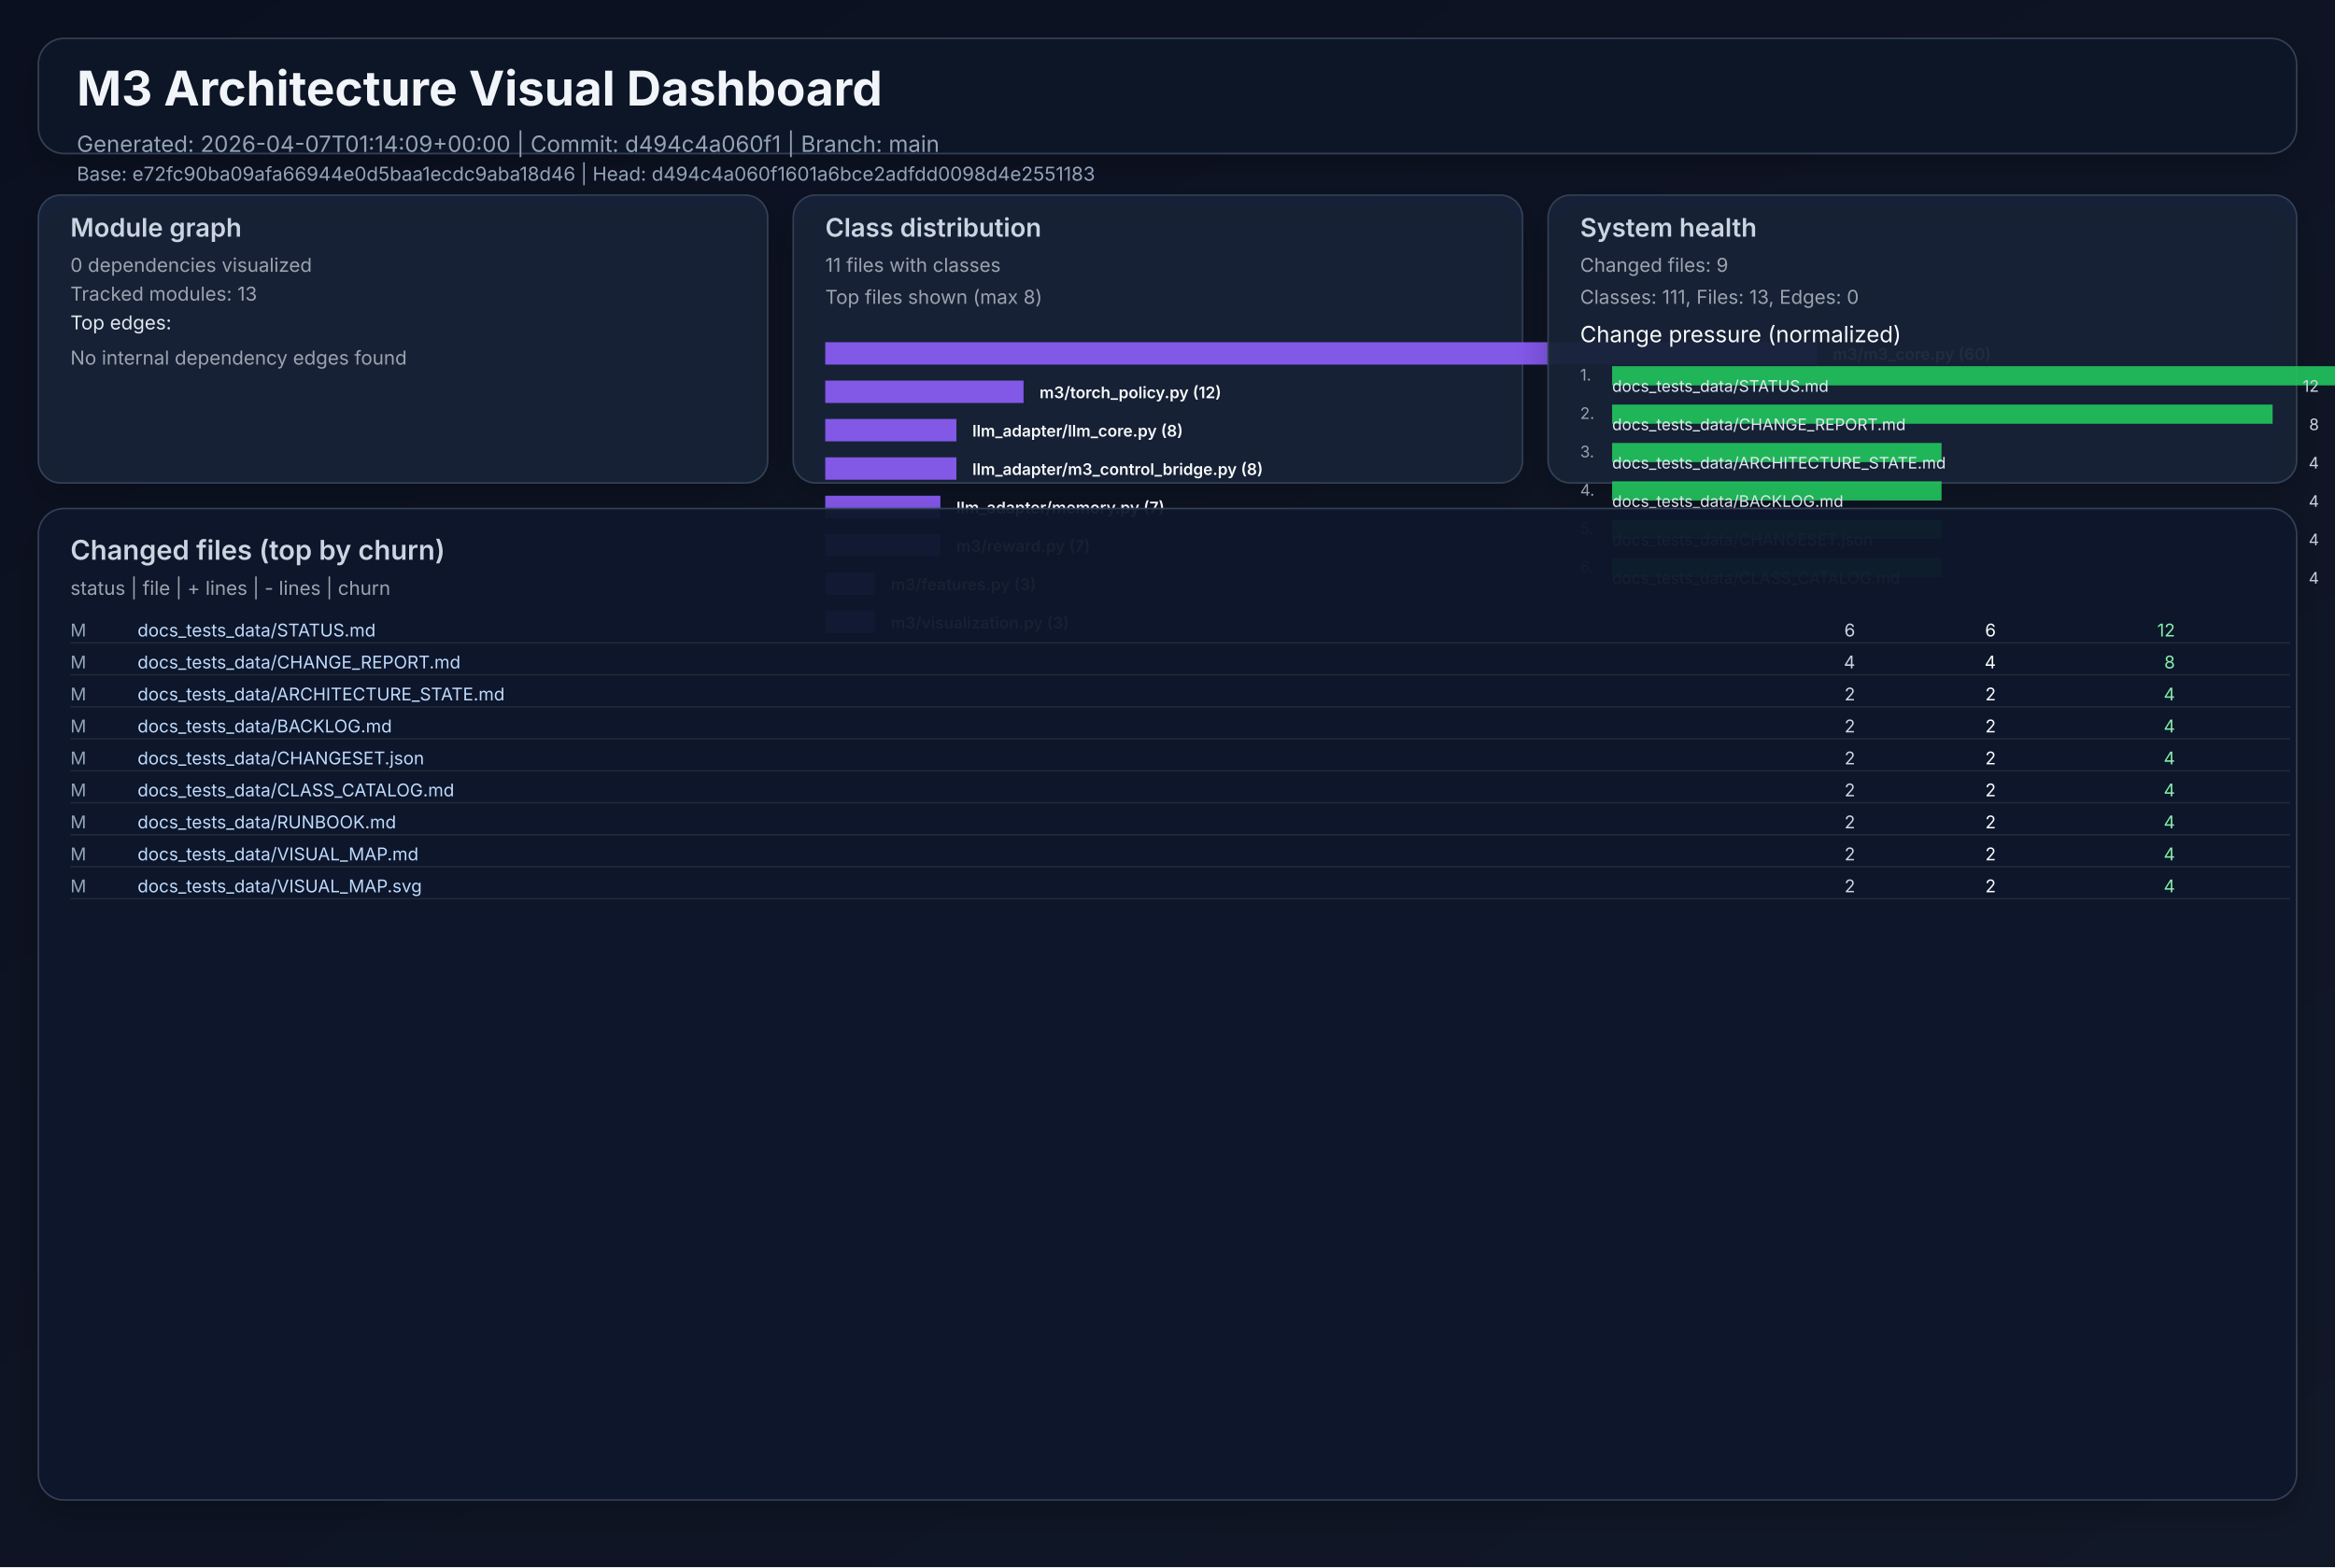
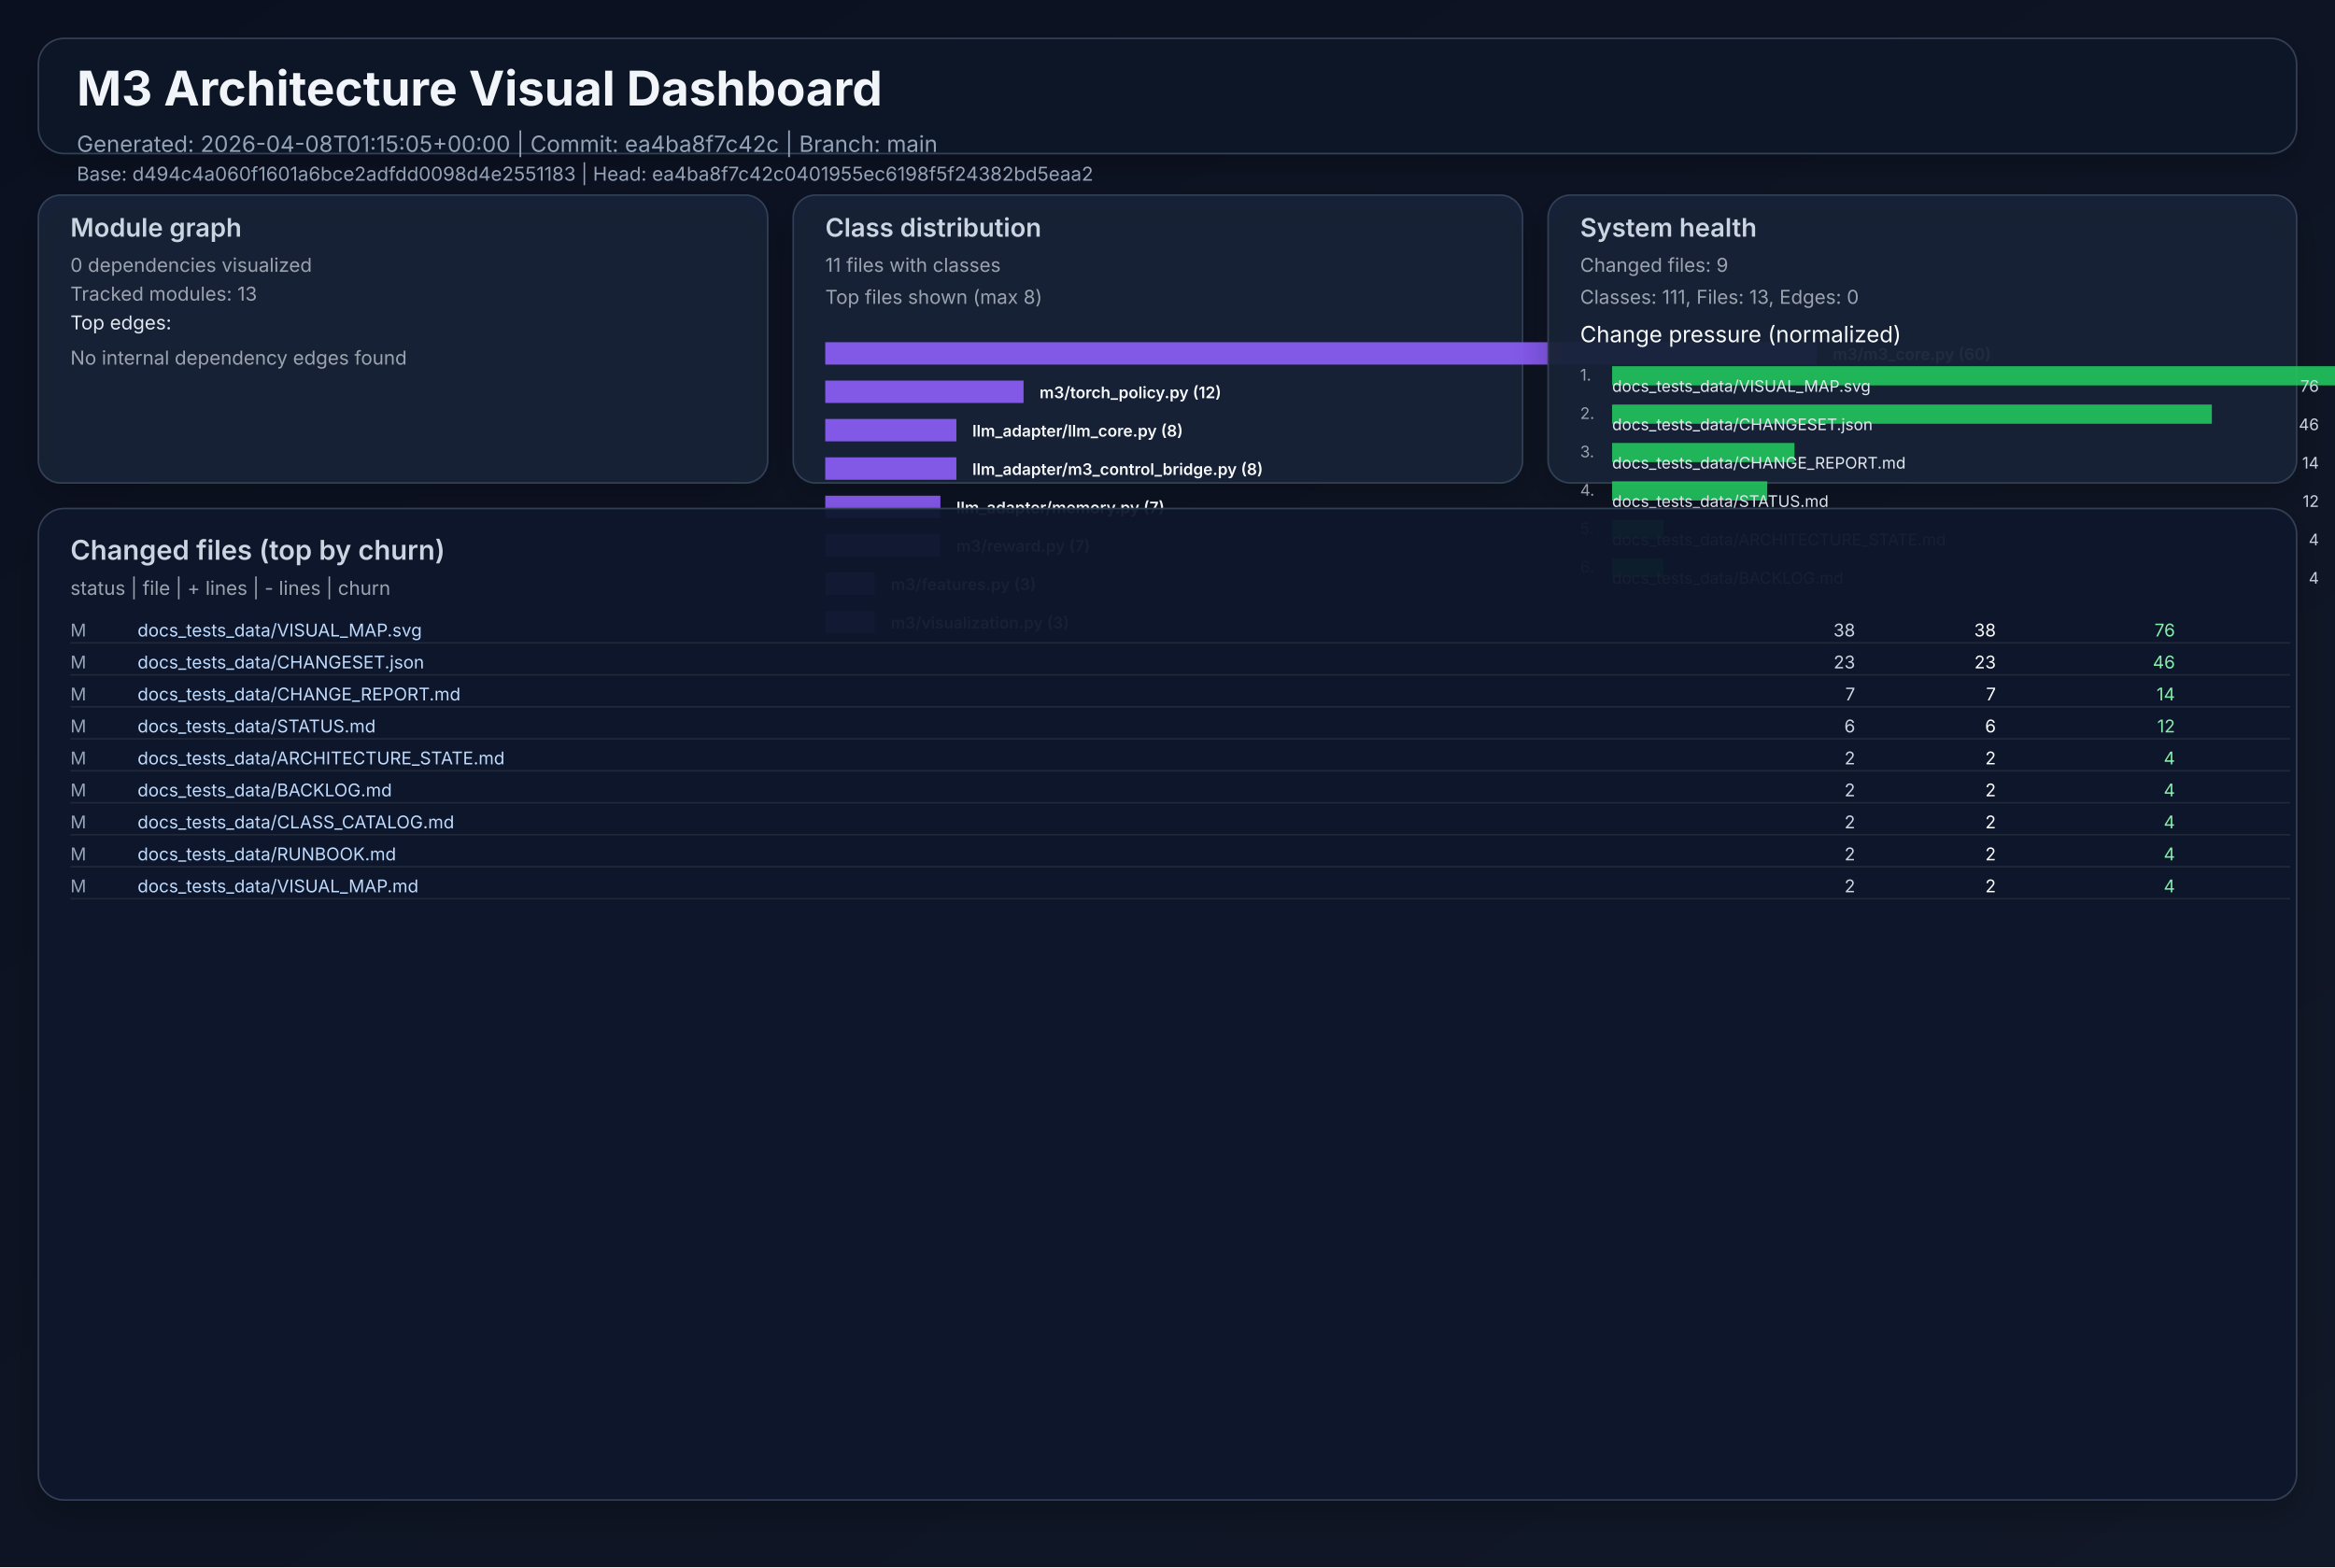
<svg xmlns="http://www.w3.org/2000/svg" width="1460" height="980" viewBox="0 0 1460 980" role="img">
  <defs>
    <linearGradient id="bg" x1="0" y1="0" x2="1" y2="1">
      <stop offset="0%" stop-color="#0b1020" />
      <stop offset="100%" stop-color="#111827" />
    </linearGradient>
    <filter id="cardShadow" x="-20%" y="-20%" width="140%" height="140%">
      <feDropShadow dx="0" dy="8" stdDeviation="10" flood-opacity="0.22" />
    </filter>
  </defs>
  <rect width="1460" height="980" fill="url(#bg)" />
  <g font-family="Inter, Arial, sans-serif">
    <rect x="24" y="24" width="1412" height="72" rx="16" fill="#111827" fill-opacity="0.94" stroke="#334155" stroke-width="1" filter="url(#cardShadow)" />
    <text x="48" y="66" fill="#f1f5f9" font-size="30" font-weight="700">M3 Architecture Visual Dashboard</text>
-     <text x="48" y="95" fill="#94a3b8" font-size="14">Generated: 2026-04-07T01:14:09+00:00  |  Commit: d494c4a060f1  |  Branch: main</text>
-     <text x="48" y="113" fill="#94a3b8" font-size="12">Base: e72fc90ba09afa66944e0d5baa1ecdc9aba18d46  |  Head: d494c4a060f1601a6bce2adfdd0098d4e2551183</text>
+     <text x="48" y="95" fill="#94a3b8" font-size="14">Generated: 2026-04-08T01:15:05+00:00  |  Commit: ea4ba8f7c42c  |  Branch: main</text>
+     <text x="48" y="113" fill="#94a3b8" font-size="12">Base: d494c4a060f1601a6bce2adfdd0098d4e2551183  |  Head: ea4ba8f7c42c0401955ec6198f5f24382bd5eaa2</text>
    <rect x="24" y="122" width="456" height="180" rx="14" fill="#17223a" fill-opacity="0.94" stroke="#334155" filter="url(#cardShadow)" />
    <text x="44" y="148" fill="#cbd5e1" font-size="16" font-weight="600">Module graph</text>
    <text x="44" y="170" fill="#9ca3af" font-size="12">0 dependencies visualized</text>
    <text x="44" y="188" fill="#9ca3af" font-size="12">Tracked modules: 13</text>
    <text x="44" y="206" fill="#e2e8f0" font-size="12">Top edges:</text>
    <text x="44" y="228" fill="#9ca3af" font-size="12">No internal dependency edges found</text>
    <rect x="496" y="122" width="456" height="180" rx="14" fill="#17223a" fill-opacity="0.94" stroke="#334155" filter="url(#cardShadow)" />
    <text x="516" y="148" fill="#cbd5e1" font-size="16" font-weight="600">Class distribution</text>
    <text x="516" y="170" fill="#9ca3af" font-size="12">11 files with classes</text>
    <text x="516" y="190" fill="#9ca3af" font-size="12">Top files shown (max 8)</text>
    <rect x="516" y="214" width="620" height="14" fill="#8b5cf6" opacity="0.92" />
    <text x="1146" y="225" fill="#f8fafc" font-size="10" font-weight="600">m3/m3_core.py (60)</text>
    <rect x="516" y="238" width="124" height="14" fill="#8b5cf6" opacity="0.92" />
    <text x="650" y="249" fill="#f8fafc" font-size="10" font-weight="600">m3/torch_policy.py (12)</text>
    <rect x="516" y="262" width="82" height="14" fill="#8b5cf6" opacity="0.92" />
    <text x="608" y="273" fill="#f8fafc" font-size="10" font-weight="600">llm_adapter/llm_core.py (8)</text>
    <rect x="516" y="286" width="82" height="14" fill="#8b5cf6" opacity="0.92" />
    <text x="608" y="297" fill="#f8fafc" font-size="10" font-weight="600">llm_adapter/m3_control_bridge.py (8)</text>
    <rect x="516" y="310" width="72" height="14" fill="#8b5cf6" opacity="0.92" />
    <text x="598" y="321" fill="#f8fafc" font-size="10" font-weight="600">llm_adapter/memory.py (7)</text>
    <rect x="516" y="334" width="72" height="14" fill="#8b5cf6" opacity="0.92" />
    <text x="598" y="345" fill="#f8fafc" font-size="10" font-weight="600">m3/reward.py (7)</text>
    <rect x="516" y="358" width="31" height="14" fill="#8b5cf6" opacity="0.92" />
    <text x="557" y="369" fill="#f8fafc" font-size="10" font-weight="600">m3/features.py (3)</text>
    <rect x="516" y="382" width="31" height="14" fill="#8b5cf6" opacity="0.92" />
    <text x="557" y="393" fill="#f8fafc" font-size="10" font-weight="600">m3/visualization.py (3)</text>
    <rect x="968" y="122" width="468" height="180" rx="14" fill="#17223a" fill-opacity="0.94" stroke="#334155" filter="url(#cardShadow)" />
    <text x="988" y="148" fill="#cbd5e1" font-size="16" font-weight="600">System health</text>
    <text x="988" y="170" fill="#9ca3af" font-size="12">Changed files: 9</text>
    <text x="988" y="190" fill="#9ca3af" font-size="12">Classes: 111, Files: 13, Edges: 0</text>
    <text x="988" y="214" fill="#f8fafc" font-size="14">Change pressure (normalized)</text>
    <text x="988" y="238" fill="#9ca3af" font-size="10">1.</text>
    <rect x="1008" y="229" width="620" height="12" fill="#22c55e" opacity="0.9" />
-     <text x="1008" y="245" fill="#e2e8f0" font-size="10">docs_tests_data/STATUS.md</text>
-     <text x="1450" y="245" fill="#cbd5e1" font-size="10" text-anchor="end">12</text>
+     <text x="1008" y="245" fill="#e2e8f0" font-size="10">docs_tests_data/VISUAL_MAP.svg</text>
+     <text x="1450" y="245" fill="#cbd5e1" font-size="10" text-anchor="end">76</text>
    <text x="988" y="262" fill="#9ca3af" font-size="10">2.</text>
-     <rect x="1008" y="253" width="413" height="12" fill="#22c55e" opacity="0.9" />
-     <text x="1008" y="269" fill="#e2e8f0" font-size="10">docs_tests_data/CHANGE_REPORT.md</text>
-     <text x="1450" y="269" fill="#cbd5e1" font-size="10" text-anchor="end">8</text>
+     <rect x="1008" y="253" width="375" height="12" fill="#22c55e" opacity="0.9" />
+     <text x="1008" y="269" fill="#e2e8f0" font-size="10">docs_tests_data/CHANGESET.json</text>
+     <text x="1450" y="269" fill="#cbd5e1" font-size="10" text-anchor="end">46</text>
    <text x="988" y="286" fill="#9ca3af" font-size="10">3.</text>
-     <rect x="1008" y="277" width="206" height="12" fill="#22c55e" opacity="0.9" />
-     <text x="1008" y="293" fill="#e2e8f0" font-size="10">docs_tests_data/ARCHITECTURE_STATE.md</text>
-     <text x="1450" y="293" fill="#cbd5e1" font-size="10" text-anchor="end">4</text>
+     <rect x="1008" y="277" width="114" height="12" fill="#22c55e" opacity="0.9" />
+     <text x="1008" y="293" fill="#e2e8f0" font-size="10">docs_tests_data/CHANGE_REPORT.md</text>
+     <text x="1450" y="293" fill="#cbd5e1" font-size="10" text-anchor="end">14</text>
    <text x="988" y="310" fill="#9ca3af" font-size="10">4.</text>
-     <rect x="1008" y="301" width="206" height="12" fill="#22c55e" opacity="0.9" />
-     <text x="1008" y="317" fill="#e2e8f0" font-size="10">docs_tests_data/BACKLOG.md</text>
-     <text x="1450" y="317" fill="#cbd5e1" font-size="10" text-anchor="end">4</text>
+     <rect x="1008" y="301" width="97" height="12" fill="#22c55e" opacity="0.9" />
+     <text x="1008" y="317" fill="#e2e8f0" font-size="10">docs_tests_data/STATUS.md</text>
+     <text x="1450" y="317" fill="#cbd5e1" font-size="10" text-anchor="end">12</text>
    <text x="988" y="334" fill="#9ca3af" font-size="10">5.</text>
-     <rect x="1008" y="325" width="206" height="12" fill="#22c55e" opacity="0.9" />
-     <text x="1008" y="341" fill="#e2e8f0" font-size="10">docs_tests_data/CHANGESET.json</text>
+     <rect x="1008" y="325" width="32" height="12" fill="#22c55e" opacity="0.9" />
+     <text x="1008" y="341" fill="#e2e8f0" font-size="10">docs_tests_data/ARCHITECTURE_STATE.md</text>
    <text x="1450" y="341" fill="#cbd5e1" font-size="10" text-anchor="end">4</text>
    <text x="988" y="358" fill="#9ca3af" font-size="10">6.</text>
-     <rect x="1008" y="349" width="206" height="12" fill="#22c55e" opacity="0.9" />
-     <text x="1008" y="365" fill="#e2e8f0" font-size="10">docs_tests_data/CLASS_CATALOG.md</text>
+     <rect x="1008" y="349" width="32" height="12" fill="#22c55e" opacity="0.9" />
+     <text x="1008" y="365" fill="#e2e8f0" font-size="10">docs_tests_data/BACKLOG.md</text>
    <text x="1450" y="365" fill="#cbd5e1" font-size="10" text-anchor="end">4</text>
    <rect x="24" y="318" width="1412" height="620" rx="16" fill="#0f172a" fill-opacity="0.94" stroke="#334155" filter="url(#cardShadow)" />
    <text x="44" y="350" fill="#cbd5e1" font-size="17" font-weight="600">Changed files (top by churn)</text>
    <text x="44" y="372" fill="#9ca3af" font-size="12">status  |  file  | + lines  | - lines  | churn</text>
    <text x="44" y="398" fill="#94a3b8" font-size="11"> M</text>
-     <text x="86" y="398" fill="#bfdbfe" font-size="11" text-anchor="start">docs_tests_data/STATUS.md</text>
-     <text x="1160" y="398" fill="#cbd5e1" font-size="11" text-anchor="end">    6</text>
-     <text x="1248" y="398" fill="#f9fafb" font-size="11" text-anchor="end">    6</text>
-     <text x="1360" y="398" fill="#86efac" font-size="11" text-anchor="end">    12</text>
+     <text x="86" y="398" fill="#bfdbfe" font-size="11" text-anchor="start">docs_tests_data/VISUAL_MAP.svg</text>
+     <text x="1160" y="398" fill="#cbd5e1" font-size="11" text-anchor="end">   38</text>
+     <text x="1248" y="398" fill="#f9fafb" font-size="11" text-anchor="end">   38</text>
+     <text x="1360" y="398" fill="#86efac" font-size="11" text-anchor="end">    76</text>
    <line x1="44" y1="402" x2="1432" y2="402" stroke="#1f2937" stroke-width="1" />
    <text x="44" y="418" fill="#94a3b8" font-size="11"> M</text>
-     <text x="86" y="418" fill="#bfdbfe" font-size="11" text-anchor="start">docs_tests_data/CHANGE_REPORT.md</text>
-     <text x="1160" y="418" fill="#cbd5e1" font-size="11" text-anchor="end">    4</text>
-     <text x="1248" y="418" fill="#f9fafb" font-size="11" text-anchor="end">    4</text>
-     <text x="1360" y="418" fill="#86efac" font-size="11" text-anchor="end">     8</text>
+     <text x="86" y="418" fill="#bfdbfe" font-size="11" text-anchor="start">docs_tests_data/CHANGESET.json</text>
+     <text x="1160" y="418" fill="#cbd5e1" font-size="11" text-anchor="end">   23</text>
+     <text x="1248" y="418" fill="#f9fafb" font-size="11" text-anchor="end">   23</text>
+     <text x="1360" y="418" fill="#86efac" font-size="11" text-anchor="end">    46</text>
    <line x1="44" y1="422" x2="1432" y2="422" stroke="#1f2937" stroke-width="1" />
    <text x="44" y="438" fill="#94a3b8" font-size="11"> M</text>
-     <text x="86" y="438" fill="#bfdbfe" font-size="11" text-anchor="start">docs_tests_data/ARCHITECTURE_STATE.md</text>
-     <text x="1160" y="438" fill="#cbd5e1" font-size="11" text-anchor="end">    2</text>
-     <text x="1248" y="438" fill="#f9fafb" font-size="11" text-anchor="end">    2</text>
-     <text x="1360" y="438" fill="#86efac" font-size="11" text-anchor="end">     4</text>
+     <text x="86" y="438" fill="#bfdbfe" font-size="11" text-anchor="start">docs_tests_data/CHANGE_REPORT.md</text>
+     <text x="1160" y="438" fill="#cbd5e1" font-size="11" text-anchor="end">    7</text>
+     <text x="1248" y="438" fill="#f9fafb" font-size="11" text-anchor="end">    7</text>
+     <text x="1360" y="438" fill="#86efac" font-size="11" text-anchor="end">    14</text>
    <line x1="44" y1="442" x2="1432" y2="442" stroke="#1f2937" stroke-width="1" />
    <text x="44" y="458" fill="#94a3b8" font-size="11"> M</text>
-     <text x="86" y="458" fill="#bfdbfe" font-size="11" text-anchor="start">docs_tests_data/BACKLOG.md</text>
-     <text x="1160" y="458" fill="#cbd5e1" font-size="11" text-anchor="end">    2</text>
-     <text x="1248" y="458" fill="#f9fafb" font-size="11" text-anchor="end">    2</text>
-     <text x="1360" y="458" fill="#86efac" font-size="11" text-anchor="end">     4</text>
+     <text x="86" y="458" fill="#bfdbfe" font-size="11" text-anchor="start">docs_tests_data/STATUS.md</text>
+     <text x="1160" y="458" fill="#cbd5e1" font-size="11" text-anchor="end">    6</text>
+     <text x="1248" y="458" fill="#f9fafb" font-size="11" text-anchor="end">    6</text>
+     <text x="1360" y="458" fill="#86efac" font-size="11" text-anchor="end">    12</text>
    <line x1="44" y1="462" x2="1432" y2="462" stroke="#1f2937" stroke-width="1" />
    <text x="44" y="478" fill="#94a3b8" font-size="11"> M</text>
-     <text x="86" y="478" fill="#bfdbfe" font-size="11" text-anchor="start">docs_tests_data/CHANGESET.json</text>
+     <text x="86" y="478" fill="#bfdbfe" font-size="11" text-anchor="start">docs_tests_data/ARCHITECTURE_STATE.md</text>
    <text x="1160" y="478" fill="#cbd5e1" font-size="11" text-anchor="end">    2</text>
    <text x="1248" y="478" fill="#f9fafb" font-size="11" text-anchor="end">    2</text>
    <text x="1360" y="478" fill="#86efac" font-size="11" text-anchor="end">     4</text>
    <line x1="44" y1="482" x2="1432" y2="482" stroke="#1f2937" stroke-width="1" />
    <text x="44" y="498" fill="#94a3b8" font-size="11"> M</text>
-     <text x="86" y="498" fill="#bfdbfe" font-size="11" text-anchor="start">docs_tests_data/CLASS_CATALOG.md</text>
+     <text x="86" y="498" fill="#bfdbfe" font-size="11" text-anchor="start">docs_tests_data/BACKLOG.md</text>
    <text x="1160" y="498" fill="#cbd5e1" font-size="11" text-anchor="end">    2</text>
    <text x="1248" y="498" fill="#f9fafb" font-size="11" text-anchor="end">    2</text>
    <text x="1360" y="498" fill="#86efac" font-size="11" text-anchor="end">     4</text>
    <line x1="44" y1="502" x2="1432" y2="502" stroke="#1f2937" stroke-width="1" />
    <text x="44" y="518" fill="#94a3b8" font-size="11"> M</text>
-     <text x="86" y="518" fill="#bfdbfe" font-size="11" text-anchor="start">docs_tests_data/RUNBOOK.md</text>
+     <text x="86" y="518" fill="#bfdbfe" font-size="11" text-anchor="start">docs_tests_data/CLASS_CATALOG.md</text>
    <text x="1160" y="518" fill="#cbd5e1" font-size="11" text-anchor="end">    2</text>
    <text x="1248" y="518" fill="#f9fafb" font-size="11" text-anchor="end">    2</text>
    <text x="1360" y="518" fill="#86efac" font-size="11" text-anchor="end">     4</text>
    <line x1="44" y1="522" x2="1432" y2="522" stroke="#1f2937" stroke-width="1" />
    <text x="44" y="538" fill="#94a3b8" font-size="11"> M</text>
-     <text x="86" y="538" fill="#bfdbfe" font-size="11" text-anchor="start">docs_tests_data/VISUAL_MAP.md</text>
+     <text x="86" y="538" fill="#bfdbfe" font-size="11" text-anchor="start">docs_tests_data/RUNBOOK.md</text>
    <text x="1160" y="538" fill="#cbd5e1" font-size="11" text-anchor="end">    2</text>
    <text x="1248" y="538" fill="#f9fafb" font-size="11" text-anchor="end">    2</text>
    <text x="1360" y="538" fill="#86efac" font-size="11" text-anchor="end">     4</text>
    <line x1="44" y1="542" x2="1432" y2="542" stroke="#1f2937" stroke-width="1" />
    <text x="44" y="558" fill="#94a3b8" font-size="11"> M</text>
-     <text x="86" y="558" fill="#bfdbfe" font-size="11" text-anchor="start">docs_tests_data/VISUAL_MAP.svg</text>
+     <text x="86" y="558" fill="#bfdbfe" font-size="11" text-anchor="start">docs_tests_data/VISUAL_MAP.md</text>
    <text x="1160" y="558" fill="#cbd5e1" font-size="11" text-anchor="end">    2</text>
    <text x="1248" y="558" fill="#f9fafb" font-size="11" text-anchor="end">    2</text>
    <text x="1360" y="558" fill="#86efac" font-size="11" text-anchor="end">     4</text>
    <line x1="44" y1="562" x2="1432" y2="562" stroke="#1f2937" stroke-width="1" />
  </g>
</svg>
